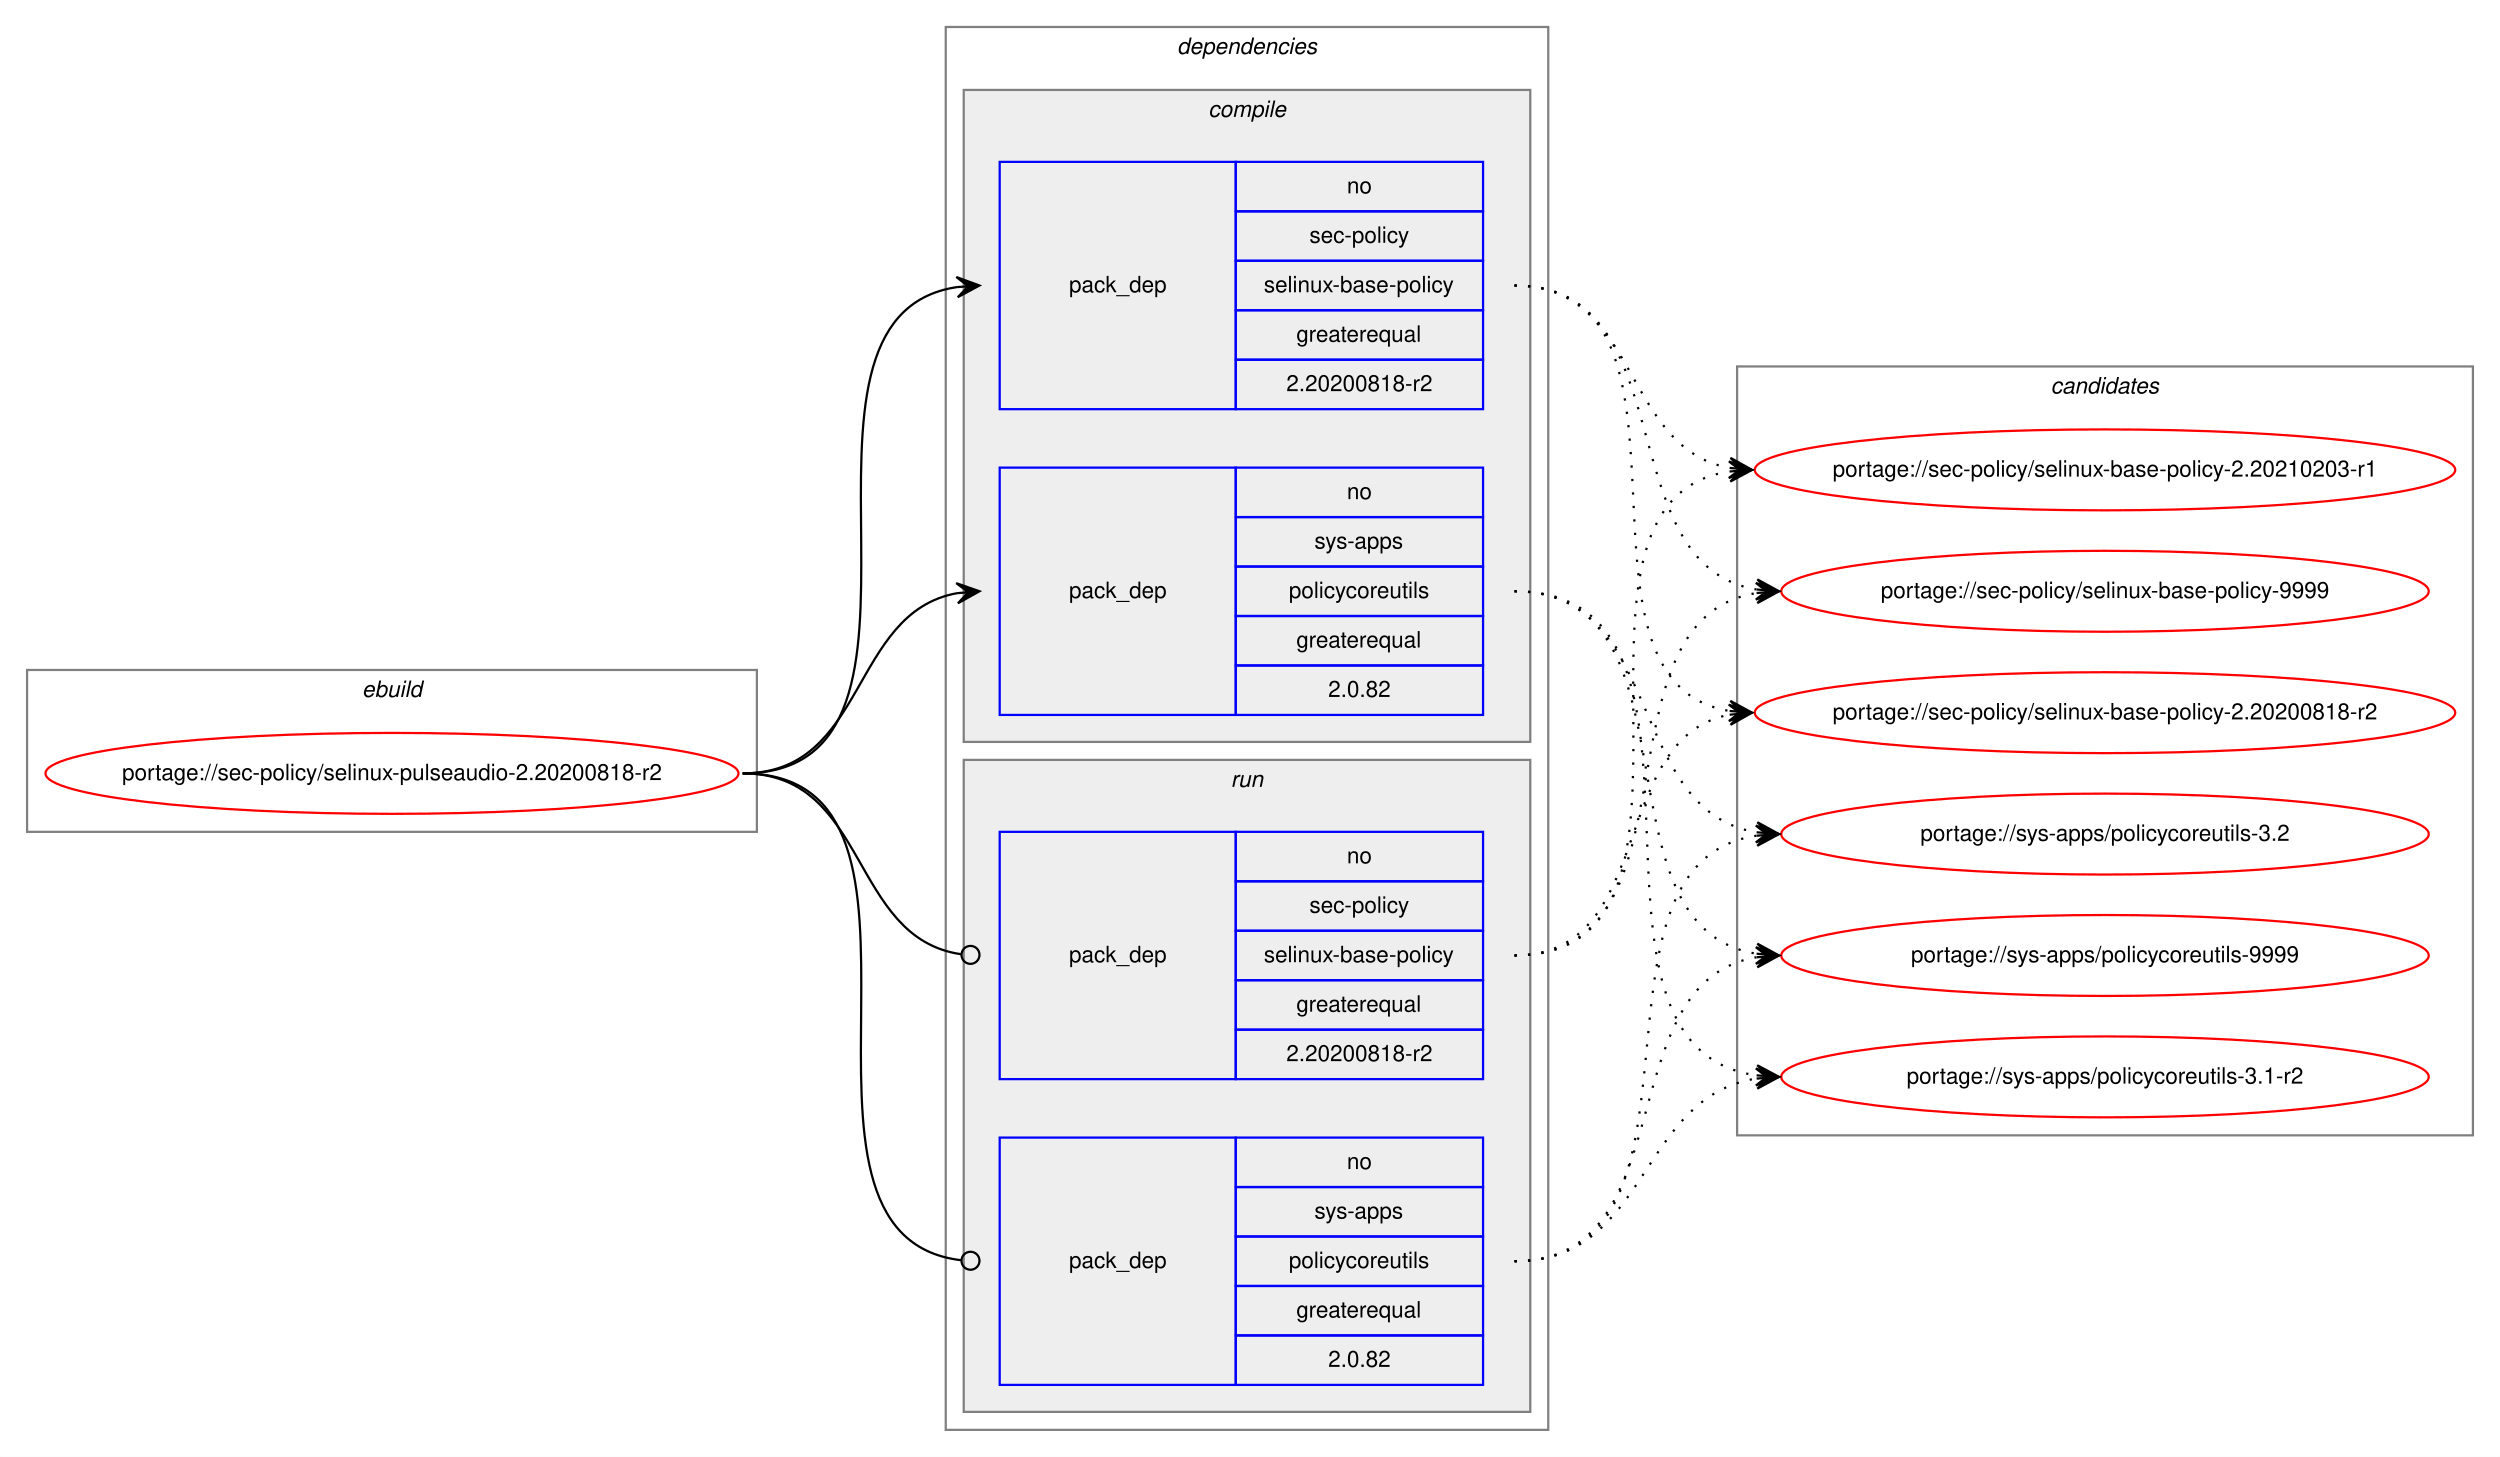
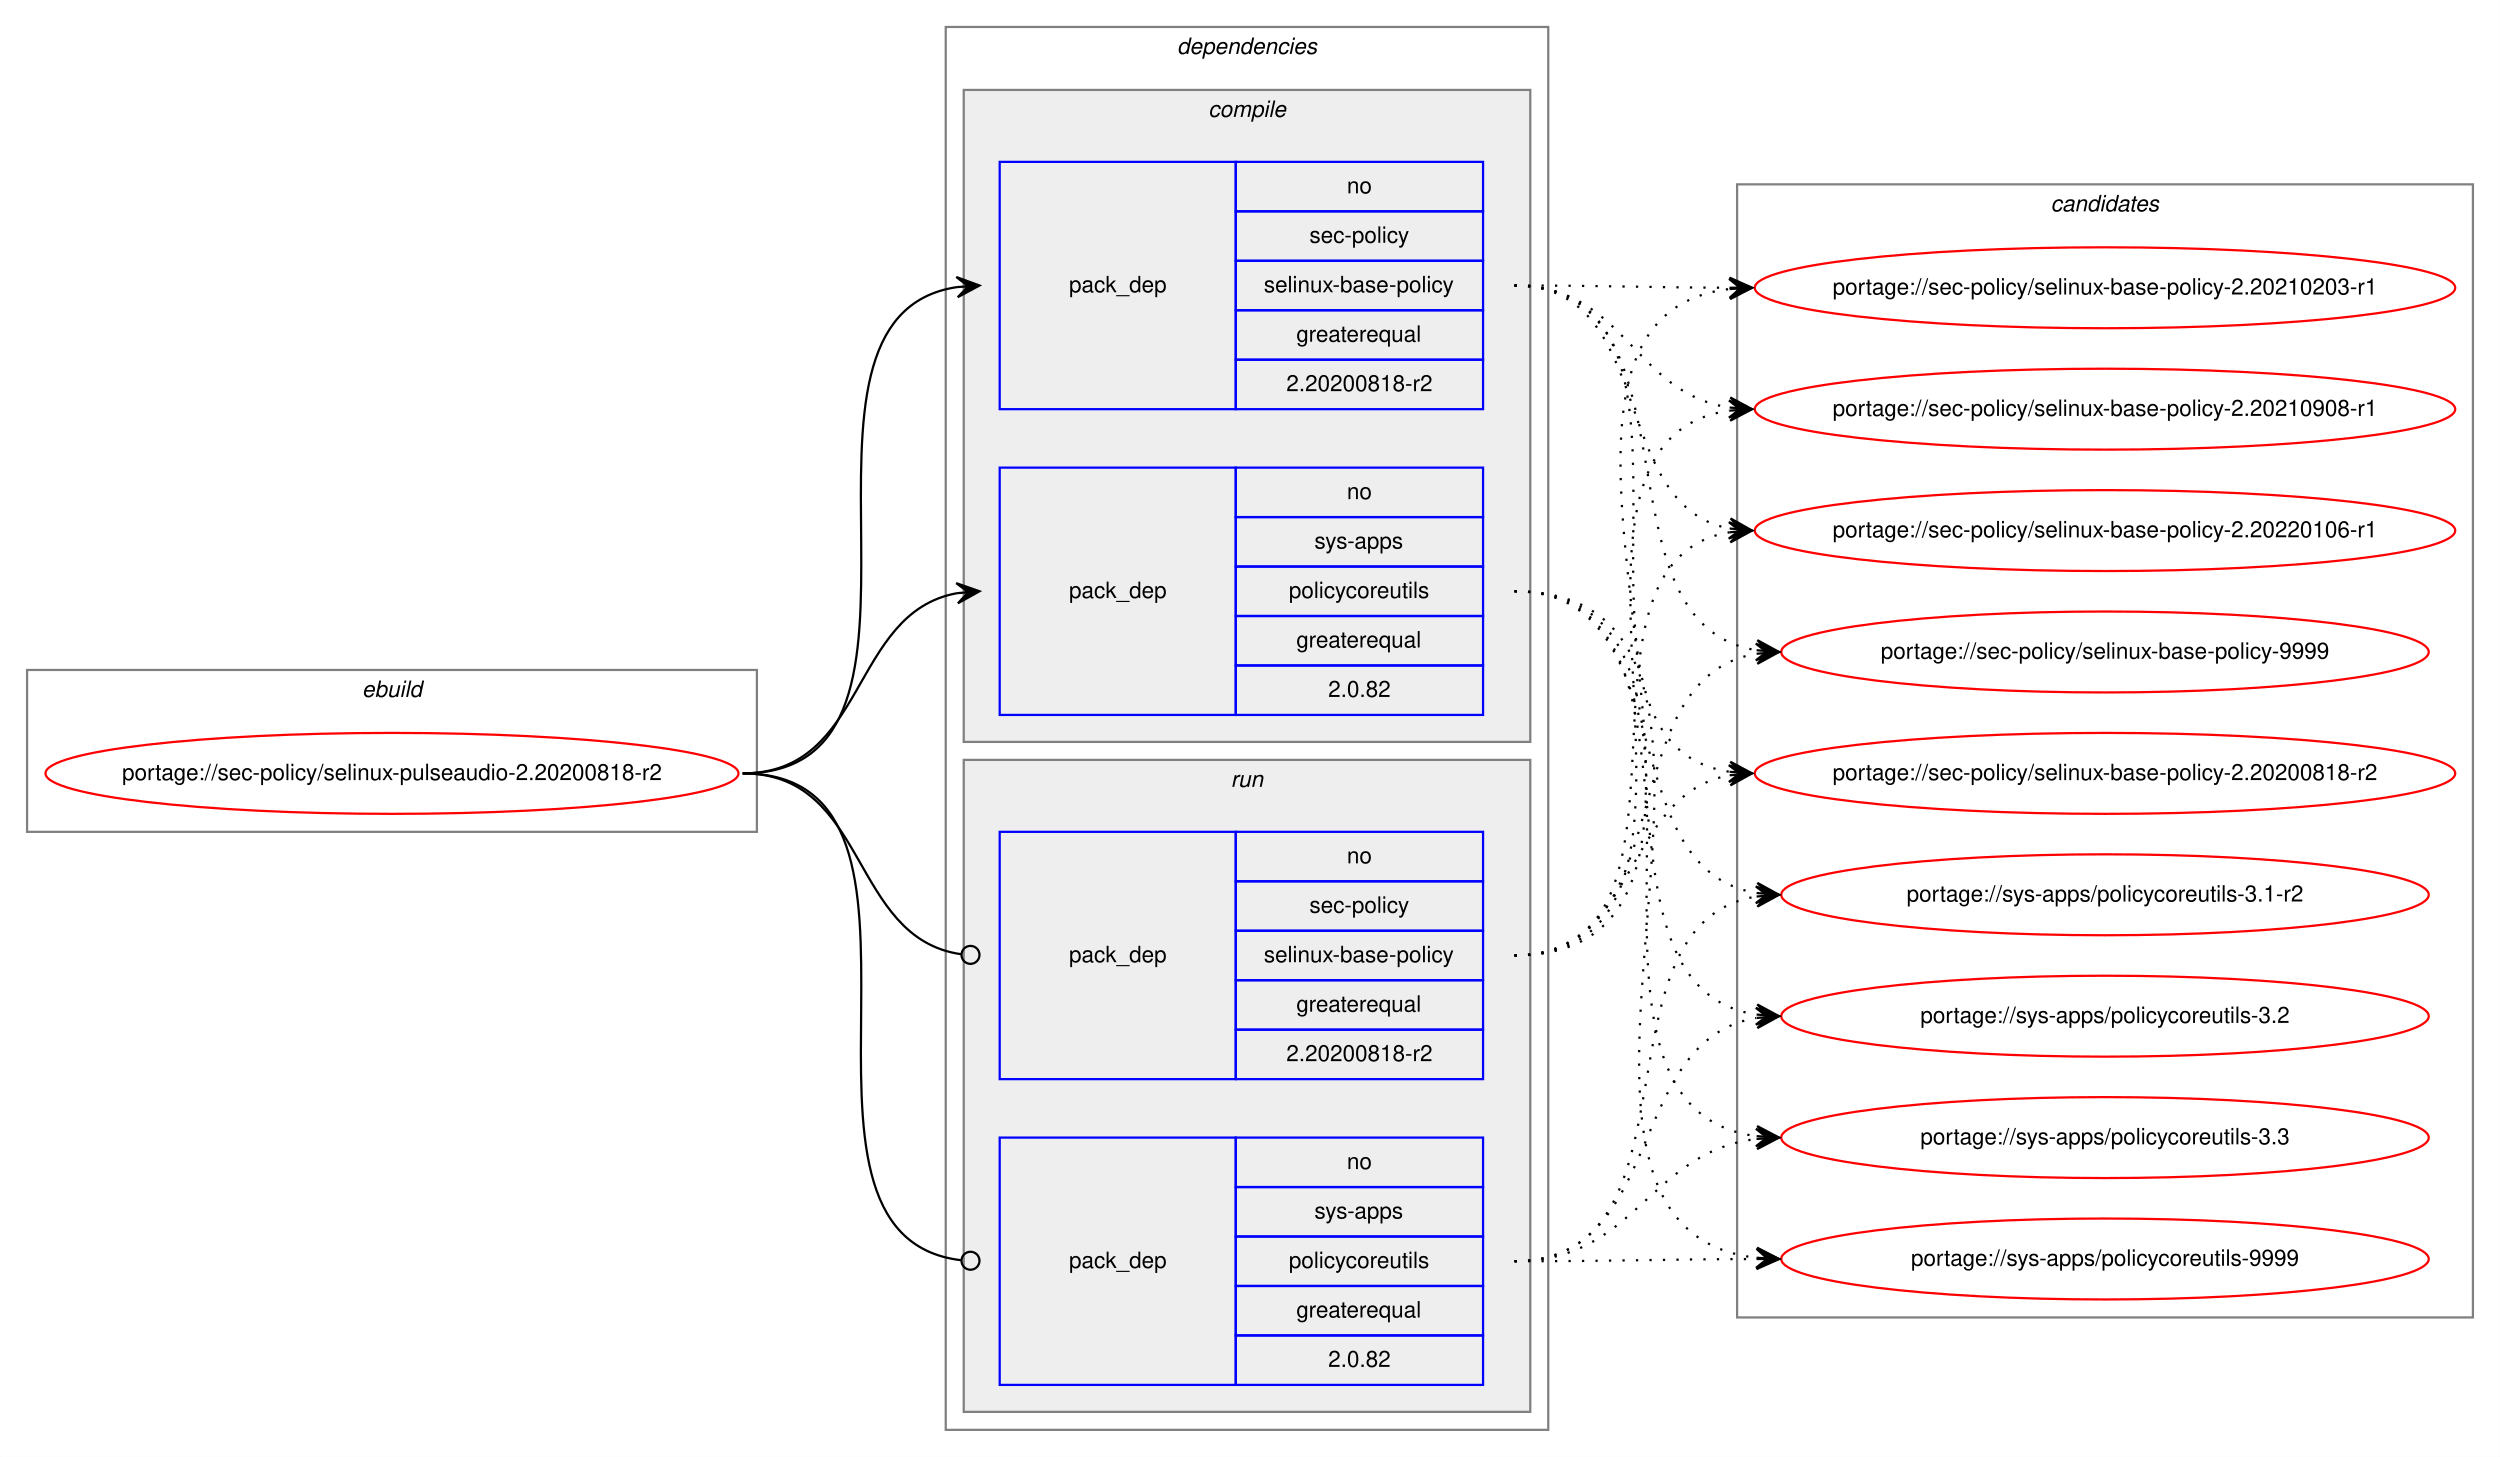
<svg xmlns="http://www.w3.org/2000/svg" xmlns:xlink="http://www.w3.org/1999/xlink" width="1112pt" height="648pt" viewBox="0.00 0.00 1111.91 648.00">
  <g id="graph0" class="graph" transform="scale(1 1) rotate(0) translate(4 644)">
    <polygon fill="white" stroke="transparent" points="-4,4 -4,-644 1107.91,-644 1107.91,4 -4,4" />
    <g id="clust1" class="cluster">
      <polygon fill="none" stroke="gray" points="8,-274 8,-346 332.62,-346 332.62,-274 8,-274" />
      <text text-anchor="start" x="156.97" y="-334" font-family="Helvetica,sans-Serif" font-style="italic" font-size="10.00">ebuild</text>
    </g>
    <g id="clust2" class="cluster">
      <polygon fill="none" stroke="gray" points="416.62,-8 416.62,-632 684.62,-632 684.62,-8 416.62,-8" />
      <text text-anchor="start" x="519.5" y="-620" font-family="Helvetica,sans-Serif" font-style="italic" font-size="10.00">dependencies</text>
    </g>
    <g id="clust3" class="cluster">
      <polygon fill="#eeeeee" stroke="gray" points="424.62,-314 424.62,-604 676.62,-604 676.62,-314 424.62,-314" />
      <text text-anchor="start" x="533.4" y="-592" font-family="Helvetica,sans-Serif" font-style="italic" font-size="10.00">compile</text>
    </g>
    <g id="clust7" class="cluster">
      <polygon fill="#eeeeee" stroke="gray" points="424.62,-16 424.62,-306 676.62,-306 676.62,-16 424.62,-16" />
      <text text-anchor="start" x="543.4" y="-294" font-family="Helvetica,sans-Serif" font-style="italic" font-size="10.00">run</text>
    </g>
    <g id="clust10" class="cluster">
-       <polygon fill="none" stroke="gray" points="768.62,-139 768.62,-481 1095.91,-481 1095.91,-139 768.62,-139" />
-       <text text-anchor="start" x="908.09" y="-469" font-family="Helvetica,sans-Serif" font-style="italic" font-size="10.00">candidates</text>
+       <polygon fill="none" stroke="gray" points="768.62,-58 768.62,-562 1095.91,-562 1095.91,-58 768.62,-58" />
+       <text text-anchor="start" x="908.09" y="-550" font-family="Helvetica,sans-Serif" font-style="italic" font-size="10.00">candidates</text>
    </g>
    <g id="node1" class="node">
      <g id="a_node1">
        <a xlink:href="../sec-policy/selinux-pulseaudio-2.20200818-r2.svg" xlink:title="portage://sec-policy/selinux-pulseaudio-2.20200818-r2">
          <ellipse fill="none" stroke="red" cx="170.31" cy="-300" rx="154.12" ry="18" />
          <text text-anchor="middle" x="170.31" y="-297" font-family="Helvetica,sans-Serif" font-size="10.00">portage://sec-policy/selinux-pulseaudio-2.20200818-r2</text>
        </a>
      </g>
    </g>
    <g id="node2" class="node">
      <polygon fill="none" stroke="blue" points="440.62,-462 440.62,-572 545.62,-572 545.62,-462 440.62,-462" />
      <text text-anchor="start" x="471.45" y="-514" font-family="Helvetica,sans-Serif" font-size="10.00">pack_dep</text>
      <polygon fill="none" stroke="blue" points="545.62,-550 545.62,-572 655.62,-572 655.62,-550 545.62,-550" />
      <text text-anchor="start" x="595.06" y="-558" font-family="Helvetica,sans-Serif" font-size="10.00">no</text>
      <polygon fill="none" stroke="blue" points="545.62,-528 545.62,-550 655.62,-550 655.62,-528 545.62,-528" />
      <text text-anchor="start" x="578.4" y="-536" font-family="Helvetica,sans-Serif" font-size="10.00">sec-policy</text>
      <polygon fill="none" stroke="blue" points="545.62,-506 545.62,-528 655.62,-528 655.62,-506 545.62,-506" />
      <text text-anchor="start" x="558.12" y="-514" font-family="Helvetica,sans-Serif" font-size="10.00">selinux-base-policy</text>
      <polygon fill="none" stroke="blue" points="545.62,-484 545.62,-506 655.62,-506 655.62,-484 545.62,-484" />
      <text text-anchor="start" x="572.56" y="-492" font-family="Helvetica,sans-Serif" font-size="10.00">greaterequal</text>
      <polygon fill="none" stroke="blue" points="545.62,-462 545.62,-484 655.62,-484 655.62,-462 545.62,-462" />
      <text text-anchor="start" x="568.11" y="-470" font-family="Helvetica,sans-Serif" font-size="10.00">2.20200818-r2</text>
    </g>
    <g id="edge1" class="edge">
      <path fill="none" stroke="black" d="M326.31,-300C429.95,-300 331.43,-502.83 421.64,-516.3" />
      <polygon fill="black" stroke="black" points="431.62,-517 421.33,-520.79 426.64,-516.65 421.65,-516.3 421.65,-516.3 421.65,-516.3 426.64,-516.65 421.96,-511.81 431.62,-517 431.62,-517" />
    </g>
    <g id="node3" class="node">
      <polygon fill="none" stroke="blue" points="440.62,-326 440.62,-436 545.62,-436 545.62,-326 440.62,-326" />
      <text text-anchor="start" x="471.45" y="-378" font-family="Helvetica,sans-Serif" font-size="10.00">pack_dep</text>
      <polygon fill="none" stroke="blue" points="545.62,-414 545.62,-436 655.62,-436 655.62,-414 545.62,-414" />
      <text text-anchor="start" x="595.06" y="-422" font-family="Helvetica,sans-Serif" font-size="10.00">no</text>
      <polygon fill="none" stroke="blue" points="545.62,-392 545.62,-414 655.62,-414 655.62,-392 545.62,-392" />
      <text text-anchor="start" x="580.62" y="-400" font-family="Helvetica,sans-Serif" font-size="10.00">sys-apps</text>
      <polygon fill="none" stroke="blue" points="545.62,-370 545.62,-392 655.62,-392 655.62,-370 545.62,-370" />
      <text text-anchor="start" x="569.23" y="-378" font-family="Helvetica,sans-Serif" font-size="10.00">policycoreutils</text>
      <polygon fill="none" stroke="blue" points="545.62,-348 545.62,-370 655.62,-370 655.62,-348 545.62,-348" />
      <text text-anchor="start" x="572.56" y="-356" font-family="Helvetica,sans-Serif" font-size="10.00">greaterequal</text>
      <polygon fill="none" stroke="blue" points="545.62,-326 545.62,-348 655.62,-348 655.62,-326 545.62,-326" />
      <text text-anchor="start" x="586.73" y="-334" font-family="Helvetica,sans-Serif" font-size="10.00">2.0.82</text>
    </g>
    <g id="edge2" class="edge">
      <path fill="none" stroke="black" d="M326.31,-300C381.79,-300 373.86,-371.49 421.66,-380.15" />
      <polygon fill="black" stroke="black" points="431.62,-381 421.28,-384.63 426.64,-380.57 421.66,-380.15 421.66,-380.15 421.66,-380.15 426.64,-380.57 422.04,-375.66 431.62,-381 431.62,-381" />
    </g>
    <g id="node4" class="node">
      <polygon fill="none" stroke="blue" points="440.62,-164 440.62,-274 545.62,-274 545.62,-164 440.62,-164" />
      <text text-anchor="start" x="471.45" y="-216" font-family="Helvetica,sans-Serif" font-size="10.00">pack_dep</text>
      <polygon fill="none" stroke="blue" points="545.62,-252 545.62,-274 655.62,-274 655.62,-252 545.62,-252" />
      <text text-anchor="start" x="595.06" y="-260" font-family="Helvetica,sans-Serif" font-size="10.00">no</text>
      <polygon fill="none" stroke="blue" points="545.62,-230 545.62,-252 655.62,-252 655.62,-230 545.62,-230" />
      <text text-anchor="start" x="578.4" y="-238" font-family="Helvetica,sans-Serif" font-size="10.00">sec-policy</text>
      <polygon fill="none" stroke="blue" points="545.62,-208 545.62,-230 655.62,-230 655.62,-208 545.62,-208" />
      <text text-anchor="start" x="558.12" y="-216" font-family="Helvetica,sans-Serif" font-size="10.00">selinux-base-policy</text>
      <polygon fill="none" stroke="blue" points="545.62,-186 545.62,-208 655.62,-208 655.62,-186 545.62,-186" />
      <text text-anchor="start" x="572.56" y="-194" font-family="Helvetica,sans-Serif" font-size="10.00">greaterequal</text>
      <polygon fill="none" stroke="blue" points="545.62,-164 545.62,-186 655.62,-186 655.62,-164 545.62,-164" />
      <text text-anchor="start" x="568.11" y="-172" font-family="Helvetica,sans-Serif" font-size="10.00">2.20200818-r2</text>
    </g>
    <g id="edge3" class="edge">
      <path fill="none" stroke="black" d="M326.31,-300C382.48,-300 373.65,-226.72 423.47,-219.56" />
      <ellipse fill="none" stroke="black" cx="427.63" cy="-219.27" rx="4" ry="4" />
    </g>
    <g id="node5" class="node">
      <polygon fill="none" stroke="blue" points="440.62,-28 440.62,-138 545.62,-138 545.62,-28 440.62,-28" />
      <text text-anchor="start" x="471.45" y="-80" font-family="Helvetica,sans-Serif" font-size="10.00">pack_dep</text>
      <polygon fill="none" stroke="blue" points="545.62,-116 545.62,-138 655.62,-138 655.62,-116 545.62,-116" />
      <text text-anchor="start" x="595.06" y="-124" font-family="Helvetica,sans-Serif" font-size="10.00">no</text>
      <polygon fill="none" stroke="blue" points="545.62,-94 545.62,-116 655.62,-116 655.62,-94 545.62,-94" />
      <text text-anchor="start" x="580.62" y="-102" font-family="Helvetica,sans-Serif" font-size="10.00">sys-apps</text>
      <polygon fill="none" stroke="blue" points="545.62,-72 545.62,-94 655.62,-94 655.62,-72 545.62,-72" />
      <text text-anchor="start" x="569.23" y="-80" font-family="Helvetica,sans-Serif" font-size="10.00">policycoreutils</text>
      <polygon fill="none" stroke="blue" points="545.62,-50 545.62,-72 655.62,-72 655.62,-50 545.62,-50" />
      <text text-anchor="start" x="572.56" y="-58" font-family="Helvetica,sans-Serif" font-size="10.00">greaterequal</text>
      <polygon fill="none" stroke="blue" points="545.62,-28 545.62,-50 655.62,-50 655.62,-28 545.62,-28" />
      <text text-anchor="start" x="586.73" y="-36" font-family="Helvetica,sans-Serif" font-size="10.00">2.0.82</text>
    </g>
    <g id="edge4" class="edge">
      <path fill="none" stroke="black" d="M326.31,-300C430.69,-300 330.02,-94.29 423.59,-83.44" />
      <ellipse fill="none" stroke="black" cx="427.63" cy="-83.22" rx="4" ry="4" />
    </g>
    <g id="node6" class="node">
      <g id="a_node6">
        <a xlink:href="../sec-policy/selinux-base-policy-2.20200818-r2.svg" xlink:title="portage://sec-policy/selinux-base-policy-2.20200818-r2">
-           <ellipse fill="none" stroke="red" cx="932.26" cy="-327" rx="155.78" ry="18" />
-           <text text-anchor="middle" x="932.26" y="-324" font-family="Helvetica,sans-Serif" font-size="10.00">portage://sec-policy/selinux-base-policy-2.20200818-r2</text>
+           <ellipse fill="none" stroke="red" cx="932.26" cy="-300" rx="155.78" ry="18" />
+           <text text-anchor="middle" x="932.26" y="-297" font-family="Helvetica,sans-Serif" font-size="10.00">portage://sec-policy/selinux-base-policy-2.20200818-r2</text>
        </a>
      </g>
    </g>
    <g id="edge5" class="edge">
-       <path fill="none" stroke="black" stroke-dasharray="1,5" d="M669.62,-517C762.66,-517 684.89,-340.84 765.25,-327.77" />
-       <polygon fill="black" stroke="black" points="775.26,-327 765.64,-332.25 770.28,-327.38 765.29,-327.76 765.29,-327.76 765.29,-327.76 770.28,-327.38 764.95,-323.28 775.26,-327 775.26,-327" />
+       <path fill="none" stroke="black" stroke-dasharray="1,5" d="M669.62,-517C773.33,-517 674.99,-314.17 765.28,-300.7" />
+       <polygon fill="black" stroke="black" points="775.26,-300 765.6,-305.19 770.28,-300.35 765.29,-300.7 765.29,-300.7 765.29,-300.7 770.28,-300.35 764.97,-296.21 775.26,-300 775.26,-300" />
    </g>
    <g id="node7" class="node">
      <g id="a_node7">
        <a xlink:href="../sec-policy/selinux-base-policy-2.20210203-r1.svg" xlink:title="portage://sec-policy/selinux-base-policy-2.20210203-r1">
-           <ellipse fill="none" stroke="red" cx="932.26" cy="-435" rx="155.78" ry="18" />
-           <text text-anchor="middle" x="932.26" y="-432" font-family="Helvetica,sans-Serif" font-size="10.00">portage://sec-policy/selinux-base-policy-2.20210203-r1</text>
+           <ellipse fill="none" stroke="red" cx="932.26" cy="-516" rx="155.78" ry="18" />
+           <text text-anchor="middle" x="932.26" y="-513" font-family="Helvetica,sans-Serif" font-size="10.00">portage://sec-policy/selinux-base-policy-2.20210203-r1</text>
        </a>
      </g>
    </g>
    <g id="edge6" class="edge">
-       <path fill="none" stroke="black" stroke-dasharray="1,5" d="M669.62,-517C725.46,-517 717.16,-444.63 765.24,-435.87" />
-       <polygon fill="black" stroke="black" points="775.26,-435 765.69,-440.34 770.28,-435.43 765.3,-435.86 765.3,-435.86 765.3,-435.86 770.28,-435.43 764.91,-431.38 775.26,-435 775.26,-435" />
+       <path fill="none" stroke="black" stroke-dasharray="1,5" d="M669.62,-517C712.91,-517 726.26,-516.15 764.87,-516.02" />
+       <polygon fill="black" stroke="black" points="775.26,-516 765.27,-520.52 770.26,-516.01 765.26,-516.02 765.26,-516.02 765.26,-516.02 770.26,-516.01 765.26,-511.52 775.26,-516 775.26,-516" />
    </g>
    <g id="node8" class="node">
      <g id="a_node8">
-         <a xlink:href="../sec-policy/selinux-base-policy-9999.svg" xlink:title="portage://sec-policy/selinux-base-policy-9999">
-           <ellipse fill="none" stroke="red" cx="932.26" cy="-381" rx="144" ry="18" />
-           <text text-anchor="middle" x="932.26" y="-378" font-family="Helvetica,sans-Serif" font-size="10.00">portage://sec-policy/selinux-base-policy-9999</text>
+         <a xlink:href="../sec-policy/selinux-base-policy-2.20210908-r1.svg" xlink:title="portage://sec-policy/selinux-base-policy-2.20210908-r1">
+           <ellipse fill="none" stroke="red" cx="932.26" cy="-462" rx="155.78" ry="18" />
+           <text text-anchor="middle" x="932.26" y="-459" font-family="Helvetica,sans-Serif" font-size="10.00">portage://sec-policy/selinux-base-policy-2.20210908-r1</text>
        </a>
      </g>
    </g>
    <g id="edge7" class="edge">
-       <path fill="none" stroke="black" stroke-dasharray="1,5" d="M669.62,-517C745.95,-517 710.89,-392.94 777.21,-381.8" />
-       <polygon fill="black" stroke="black" points="787.26,-381 777.65,-386.28 782.28,-381.4 777.3,-381.79 777.3,-381.79 777.3,-381.79 782.28,-381.4 776.94,-377.31 787.26,-381 787.26,-381" />
+       <path fill="none" stroke="black" stroke-dasharray="1,5" d="M669.62,-517C718.94,-517 722.11,-469.26 765.12,-462.74" />
+       <polygon fill="black" stroke="black" points="775.26,-462 765.62,-467.21 770.28,-462.36 765.29,-462.72 765.29,-462.72 765.29,-462.72 770.28,-462.36 764.97,-458.24 775.26,-462 775.26,-462" />
    </g>
    <g id="node9" class="node">
      <g id="a_node9">
-         <a xlink:href="../sys-apps/policycoreutils-3.1-r2.svg" xlink:title="portage://sys-apps/policycoreutils-3.1-r2">
-           <ellipse fill="none" stroke="red" cx="932.26" cy="-165" rx="144" ry="18" />
-           <text text-anchor="middle" x="932.26" y="-162" font-family="Helvetica,sans-Serif" font-size="10.00">portage://sys-apps/policycoreutils-3.1-r2</text>
+         <a xlink:href="../sec-policy/selinux-base-policy-2.20220106-r1.svg" xlink:title="portage://sec-policy/selinux-base-policy-2.20220106-r1">
+           <ellipse fill="none" stroke="red" cx="932.26" cy="-408" rx="155.78" ry="18" />
+           <text text-anchor="middle" x="932.26" y="-405" font-family="Helvetica,sans-Serif" font-size="10.00">portage://sec-policy/selinux-base-policy-2.20220106-r1</text>
        </a>
      </g>
    </g>
    <g id="edge8" class="edge">
-       <path fill="none" stroke="black" stroke-dasharray="1,5" d="M669.62,-381C775.31,-381 684.42,-179.11 777.06,-165.7" />
-       <polygon fill="black" stroke="black" points="787.26,-165 777.6,-170.17 782.28,-165.34 777.29,-165.68 777.29,-165.68 777.29,-165.68 782.28,-165.34 776.98,-161.19 787.26,-165 787.26,-165" />
+       <path fill="none" stroke="black" stroke-dasharray="1,5" d="M669.62,-517C733.4,-517 710.71,-419.6 765.03,-408.94" />
+       <polygon fill="black" stroke="black" points="775.26,-408 765.72,-413.4 770.29,-408.46 765.31,-408.92 765.31,-408.92 765.31,-408.92 770.29,-408.46 764.89,-404.44 775.26,-408 775.26,-408" />
    </g>
    <g id="node10" class="node">
      <g id="a_node10">
-         <a xlink:href="../sys-apps/policycoreutils-3.2.svg" xlink:title="portage://sys-apps/policycoreutils-3.2">
-           <ellipse fill="none" stroke="red" cx="932.26" cy="-273" rx="144" ry="18" />
-           <text text-anchor="middle" x="932.26" y="-270" font-family="Helvetica,sans-Serif" font-size="10.00">portage://sys-apps/policycoreutils-3.2</text>
+         <a xlink:href="../sec-policy/selinux-base-policy-9999.svg" xlink:title="portage://sec-policy/selinux-base-policy-9999">
+           <ellipse fill="none" stroke="red" cx="932.26" cy="-354" rx="144" ry="18" />
+           <text text-anchor="middle" x="932.26" y="-351" font-family="Helvetica,sans-Serif" font-size="10.00">portage://sec-policy/selinux-base-policy-9999</text>
        </a>
      </g>
    </g>
    <g id="edge9" class="edge">
-       <path fill="none" stroke="black" stroke-dasharray="1,5" d="M669.62,-381C737,-381 718.51,-283.69 777.16,-273.81" />
-       <polygon fill="black" stroke="black" points="787.26,-273 777.65,-278.28 782.28,-273.4 777.3,-273.8 777.3,-273.8 777.3,-273.8 782.28,-273.4 776.94,-269.31 787.26,-273 787.26,-273" />
+       <path fill="none" stroke="black" stroke-dasharray="1,5" d="M669.62,-517C755.3,-517 702.68,-367.1 777.01,-354.8" />
+       <polygon fill="black" stroke="black" points="787.26,-354 777.65,-359.26 782.28,-354.39 777.29,-354.78 777.29,-354.78 777.29,-354.78 782.28,-354.39 776.94,-350.29 787.26,-354 787.26,-354" />
    </g>
    <g id="node11" class="node">
      <g id="a_node11">
+         <a xlink:href="../sys-apps/policycoreutils-3.1-r2.svg" xlink:title="portage://sys-apps/policycoreutils-3.1-r2">
+           <ellipse fill="none" stroke="red" cx="932.26" cy="-246" rx="144" ry="18" />
+           <text text-anchor="middle" x="932.26" y="-243" font-family="Helvetica,sans-Serif" font-size="10.00">portage://sys-apps/policycoreutils-3.1-r2</text>
+         </a>
+       </g>
+     </g>
+     <g id="edge10" class="edge">
+       <path fill="none" stroke="black" stroke-dasharray="1,5" d="M669.62,-381C745.63,-381 711.17,-257.86 777.25,-246.79" />
+       <polygon fill="black" stroke="black" points="787.26,-246 777.65,-251.28 782.28,-246.39 777.3,-246.79 777.3,-246.79 777.3,-246.79 782.28,-246.39 776.94,-242.3 787.26,-246 787.26,-246" />
+     </g>
+     <g id="node12" class="node">
+       <g id="a_node12">
+         <a xlink:href="../sys-apps/policycoreutils-3.2.svg" xlink:title="portage://sys-apps/policycoreutils-3.2">
+           <ellipse fill="none" stroke="red" cx="932.26" cy="-192" rx="144" ry="18" />
+           <text text-anchor="middle" x="932.26" y="-189" font-family="Helvetica,sans-Serif" font-size="10.00">portage://sys-apps/policycoreutils-3.2</text>
+         </a>
+       </g>
+     </g>
+     <g id="edge11" class="edge">
+       <path fill="none" stroke="black" stroke-dasharray="1,5" d="M669.62,-381C764.99,-381 693.89,-205.41 777.22,-192.72" />
+       <polygon fill="black" stroke="black" points="787.26,-192 777.61,-197.21 782.28,-192.36 777.29,-192.72 777.29,-192.72 777.29,-192.72 782.28,-192.36 776.97,-188.23 787.26,-192 787.26,-192" />
+     </g>
+     <g id="node13" class="node">
+       <g id="a_node13">
+         <a xlink:href="../sys-apps/policycoreutils-3.3.svg" xlink:title="portage://sys-apps/policycoreutils-3.3">
+           <ellipse fill="none" stroke="red" cx="932.26" cy="-138" rx="144" ry="18" />
+           <text text-anchor="middle" x="932.26" y="-135" font-family="Helvetica,sans-Serif" font-size="10.00">portage://sys-apps/policycoreutils-3.3</text>
+         </a>
+       </g>
+     </g>
+     <g id="edge12" class="edge">
+       <path fill="none" stroke="black" stroke-dasharray="1,5" d="M669.62,-381C785.98,-381 674.46,-152.49 777.02,-138.65" />
+       <polygon fill="black" stroke="black" points="787.26,-138 777.57,-143.13 782.27,-138.32 777.29,-138.64 777.29,-138.64 777.29,-138.64 782.27,-138.32 777,-134.15 787.26,-138 787.26,-138" />
+     </g>
+     <g id="node14" class="node">
+       <g id="a_node14">
        <a xlink:href="../sys-apps/policycoreutils-9999.svg" xlink:title="portage://sys-apps/policycoreutils-9999">
-           <ellipse fill="none" stroke="red" cx="932.26" cy="-219" rx="144" ry="18" />
-           <text text-anchor="middle" x="932.26" y="-216" font-family="Helvetica,sans-Serif" font-size="10.00">portage://sys-apps/policycoreutils-9999</text>
-         </a>
-       </g>
-     </g>
-     <g id="edge10" class="edge">
-       <path fill="none" stroke="black" stroke-dasharray="1,5" d="M669.62,-381C754.96,-381 702.98,-232.02 777.05,-219.8" />
-       <polygon fill="black" stroke="black" points="787.26,-219 777.64,-224.26 782.28,-219.39 777.29,-219.78 777.29,-219.78 777.29,-219.78 782.28,-219.39 776.95,-215.29 787.26,-219 787.26,-219" />
-     </g>
-     <g id="edge11" class="edge">
-       <path fill="none" stroke="black" stroke-dasharray="1,5" d="M669.62,-219C733.1,-219 710.97,-315.51 765.08,-326.07" />
-       <polygon fill="black" stroke="black" points="775.26,-327 764.9,-330.57 770.29,-326.54 765.31,-326.09 765.31,-326.09 765.31,-326.09 770.29,-326.54 765.72,-321.61 775.26,-327 775.26,-327" />
-     </g>
-     <g id="edge12" class="edge">
-       <path fill="none" stroke="black" stroke-dasharray="1,5" d="M669.62,-219C772.84,-219 675.54,-420.49 765.04,-434.26" />
-       <polygon fill="black" stroke="black" points="775.26,-435 764.97,-438.77 770.28,-434.64 765.29,-434.28 765.29,-434.28 765.29,-434.28 770.28,-434.64 765.62,-429.79 775.26,-435 775.26,-435" />
+           <ellipse fill="none" stroke="red" cx="932.26" cy="-84" rx="144" ry="18" />
+           <text text-anchor="middle" x="932.26" y="-81" font-family="Helvetica,sans-Serif" font-size="10.00">portage://sys-apps/policycoreutils-9999</text>
+         </a>
+       </g>
    </g>
    <g id="edge13" class="edge">
-       <path fill="none" stroke="black" stroke-dasharray="1,5" d="M669.62,-219C754.96,-219 702.98,-367.98 777.05,-380.2" />
-       <polygon fill="black" stroke="black" points="787.26,-381 776.95,-384.71 782.28,-380.61 777.29,-380.22 777.29,-380.22 777.29,-380.22 782.28,-380.61 777.64,-375.74 787.26,-381 787.26,-381" />
+       <path fill="none" stroke="black" stroke-dasharray="1,5" d="M669.62,-381C808,-381 653.53,-98.89 777.04,-84.56" />
+       <polygon fill="black" stroke="black" points="787.26,-84 777.53,-89.04 782.27,-84.28 777.28,-84.55 777.28,-84.55 777.28,-84.55 782.27,-84.28 777.03,-80.06 787.26,-84 787.26,-84" />
    </g>
    <g id="edge14" class="edge">
-       <path fill="none" stroke="black" stroke-dasharray="1,5" d="M669.62,-83C729.75,-83 724.41,-155.97 777.12,-164.24" />
-       <polygon fill="black" stroke="black" points="787.26,-165 776.96,-168.74 782.28,-164.63 777.29,-164.25 777.29,-164.25 777.29,-164.25 782.28,-164.63 777.63,-159.77 787.26,-165 787.26,-165" />
+       <path fill="none" stroke="black" stroke-dasharray="1,5" d="M669.62,-219C725.21,-219 717.37,-290.49 765.28,-299.15" />
+       <polygon fill="black" stroke="black" points="775.26,-300 764.92,-303.63 770.28,-299.57 765.3,-299.15 765.3,-299.15 765.3,-299.15 770.28,-299.57 765.68,-294.66 775.26,-300 775.26,-300" />
    </g>
    <g id="edge15" class="edge">
-       <path fill="none" stroke="black" stroke-dasharray="1,5" d="M669.62,-83C765.36,-83 693.56,-259.52 777.19,-272.27" />
-       <polygon fill="black" stroke="black" points="787.26,-273 776.97,-276.77 782.28,-272.64 777.29,-272.28 777.29,-272.28 777.29,-272.28 782.28,-272.64 777.61,-267.79 787.26,-273 787.26,-273" />
+       <path fill="none" stroke="black" stroke-dasharray="1,5" d="M669.62,-219C806.17,-219 643.82,-501.11 765.19,-515.44" />
+       <polygon fill="black" stroke="black" points="775.26,-516 765.03,-519.93 770.27,-515.72 765.28,-515.44 765.28,-515.44 765.28,-515.44 770.27,-515.72 765.53,-510.95 775.26,-516 775.26,-516" />
    </g>
    <g id="edge16" class="edge">
-       <path fill="none" stroke="black" stroke-dasharray="1,5" d="M669.62,-83C745.95,-83 710.89,-207.06 777.21,-218.2" />
-       <polygon fill="black" stroke="black" points="787.26,-219 776.94,-222.69 782.28,-218.6 777.3,-218.21 777.3,-218.21 777.3,-218.21 782.28,-218.6 777.65,-213.72 787.26,-219 787.26,-219" />
+       <path fill="none" stroke="black" stroke-dasharray="1,5" d="M669.62,-219C783.82,-219 665.14,-447.51 765.24,-461.35" />
+       <polygon fill="black" stroke="black" points="775.26,-462 764.99,-465.84 770.28,-461.67 765.29,-461.35 765.29,-461.35 765.29,-461.35 770.28,-461.67 765.58,-456.86 775.26,-462 775.26,-462" />
+     </g>
+     <g id="edge17" class="edge">
+       <path fill="none" stroke="black" stroke-dasharray="1,5" d="M669.62,-219C762.28,-219 685.23,-394.23 765.29,-407.24" />
+       <polygon fill="black" stroke="black" points="775.26,-408 764.95,-411.73 770.28,-407.62 765.29,-407.24 765.29,-407.24 765.29,-407.24 770.28,-407.62 765.64,-402.75 775.26,-408 775.26,-408" />
+     </g>
+     <g id="edge18" class="edge">
+       <path fill="none" stroke="black" stroke-dasharray="1,5" d="M669.62,-219C745.63,-219 711.17,-342.14 777.25,-353.21" />
+       <polygon fill="black" stroke="black" points="787.26,-354 776.94,-357.7 782.28,-353.61 777.3,-353.21 777.3,-353.21 777.3,-353.21 782.28,-353.61 777.65,-348.72 787.26,-354 787.26,-354" />
+     </g>
+     <g id="edge19" class="edge">
+       <path fill="none" stroke="black" stroke-dasharray="1,5" d="M669.62,-83C755.3,-83 702.68,-232.9 777.01,-245.2" />
+       <polygon fill="black" stroke="black" points="787.26,-246 776.94,-249.71 782.28,-245.61 777.29,-245.22 777.29,-245.22 777.29,-245.22 782.28,-245.61 777.65,-240.74 787.26,-246 787.26,-246" />
+     </g>
+     <g id="edge20" class="edge">
+       <path fill="none" stroke="black" stroke-dasharray="1,5" d="M669.62,-83C737.28,-83 718.27,-181.21 777.12,-191.19" />
+       <polygon fill="black" stroke="black" points="787.26,-192 776.94,-195.68 782.28,-191.6 777.3,-191.2 777.3,-191.2 777.3,-191.2 782.28,-191.6 777.66,-186.71 787.26,-192 787.26,-192" />
+     </g>
+     <g id="edge21" class="edge">
+       <path fill="none" stroke="black" stroke-dasharray="1,5" d="M669.62,-83C723.73,-83 729.05,-131.34 777.07,-137.38" />
+       <polygon fill="black" stroke="black" points="787.26,-138 777.01,-141.89 782.27,-137.7 777.28,-137.4 777.28,-137.4 777.28,-137.4 782.27,-137.7 777.56,-132.9 787.26,-138 787.26,-138" />
+     </g>
+     <g id="edge22" class="edge">
+       <path fill="none" stroke="black" stroke-dasharray="1,5" d="M669.62,-83C718.34,-83 733.01,-83.87 777.07,-83.99" />
+       <polygon fill="black" stroke="black" points="787.26,-84 777.26,-88.49 782.26,-83.99 777.26,-83.99 777.26,-83.99 777.26,-83.99 782.26,-83.99 777.27,-79.49 787.26,-84 787.26,-84" />
    </g>
  </g>
</svg>
